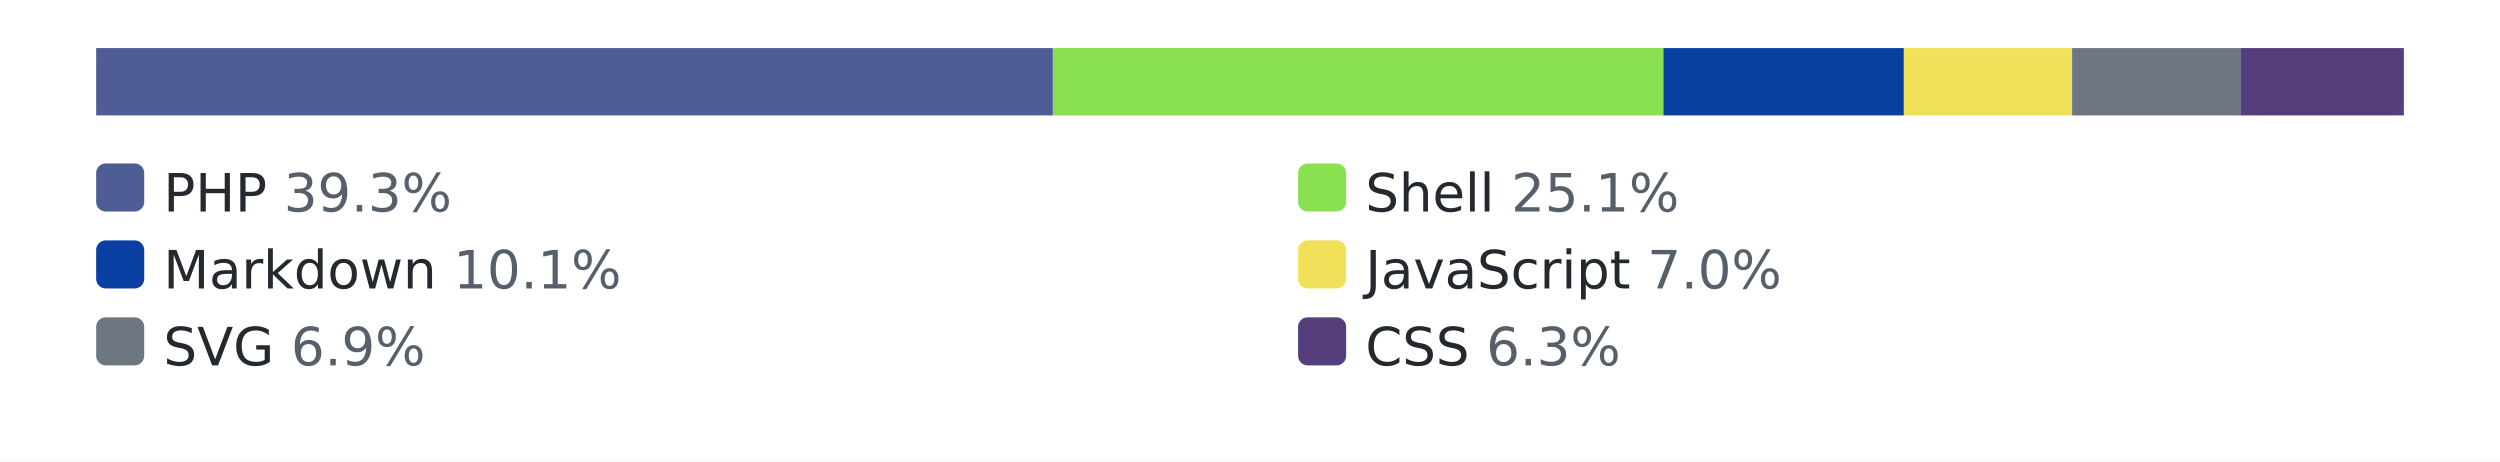
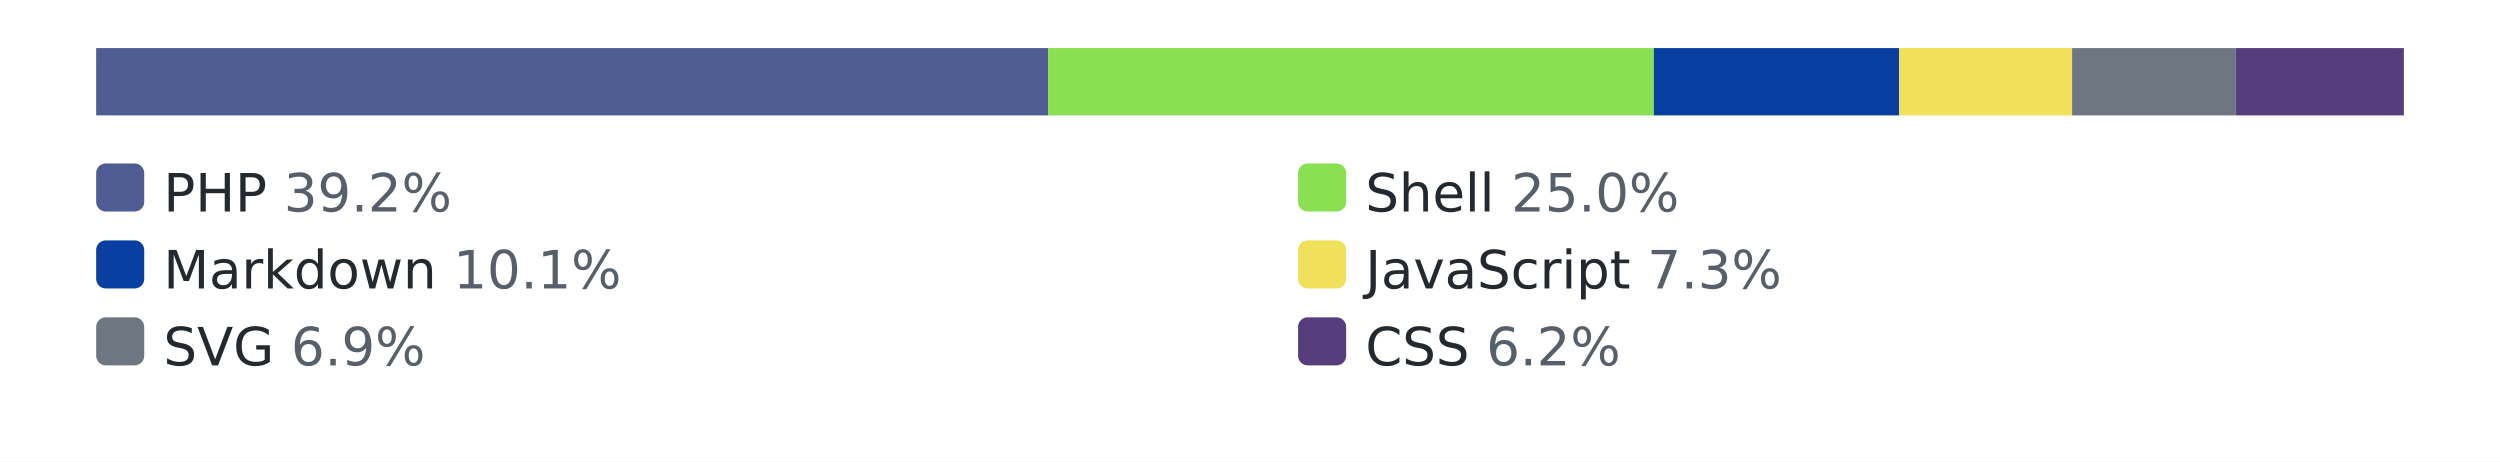
<svg xmlns="http://www.w3.org/2000/svg" width="520" height="96" role="img" aria-label="languages by lines of code">
  <style>.bg{fill:#ffffff}.track{fill:#eaecef}.lbl{fill:#24292f}.pct{fill:#57606a}@media (prefers-color-scheme: dark){.bg{fill:#0d1117}.track{fill:#30363d}.lbl{fill:#e6edf3}.pct{fill:#8b949e}}</style>
  <rect class="bg" width="520" height="96" />
  <rect class="track" x="20" y="10" width="480" height="14" rx="3" />
-   <rect x="20" y="10" width="199" height="14" fill="#4F5D95" />
-   <rect x="219" y="10" width="127" height="14" fill="#89e051" />
-   <rect x="346" y="10" width="50" height="14" fill="#083fa1" />
-   <rect x="396" y="10" width="35" height="14" fill="#f1e05a" />
-   <rect x="431" y="10" width="35" height="14" fill="#6e7781" />
-   <rect x="466" y="10" width="34" height="14" fill="#563d7c" />
+   <rect x="20" y="10" width="198" height="14" fill="#4F5D95" />
+   <rect x="218" y="10" width="126" height="14" fill="#89e051" />
+   <rect x="344" y="10" width="51" height="14" fill="#083fa1" />
+   <rect x="395" y="10" width="36" height="14" fill="#f1e05a" />
+   <rect x="431" y="10" width="34" height="14" fill="#6e7781" />
+   <rect x="465" y="10" width="35" height="14" fill="#563d7c" />
  <rect x="20" y="34" width="10" height="10" rx="2" fill="#4F5D95" />
-   <text x="34" y="44" font-family="Verdana,Geneva,DejaVu Sans,sans-serif" font-size="11" class="lbl">PHP <tspan class="pct">39.3%</tspan>
+   <text x="34" y="44" font-family="Verdana,Geneva,DejaVu Sans,sans-serif" font-size="11" class="lbl">PHP <tspan class="pct">39.2%</tspan>
  </text>
  <rect x="270" y="34" width="10" height="10" rx="2" fill="#89e051" />
-   <text x="284" y="44" font-family="Verdana,Geneva,DejaVu Sans,sans-serif" font-size="11" class="lbl">Shell <tspan class="pct">25.1%</tspan>
+   <text x="284" y="44" font-family="Verdana,Geneva,DejaVu Sans,sans-serif" font-size="11" class="lbl">Shell <tspan class="pct">25.0%</tspan>
  </text>
  <rect x="20" y="50" width="10" height="10" rx="2" fill="#083fa1" />
  <text x="34" y="60" font-family="Verdana,Geneva,DejaVu Sans,sans-serif" font-size="11" class="lbl">Markdown <tspan class="pct">10.1%</tspan>
  </text>
  <rect x="270" y="50" width="10" height="10" rx="2" fill="#f1e05a" />
-   <text x="284" y="60" font-family="Verdana,Geneva,DejaVu Sans,sans-serif" font-size="11" class="lbl">JavaScript <tspan class="pct">7.0%</tspan>
+   <text x="284" y="60" font-family="Verdana,Geneva,DejaVu Sans,sans-serif" font-size="11" class="lbl">JavaScript <tspan class="pct">7.3%</tspan>
  </text>
  <rect x="20" y="66" width="10" height="10" rx="2" fill="#6e7781" />
  <text x="34" y="76" font-family="Verdana,Geneva,DejaVu Sans,sans-serif" font-size="11" class="lbl">SVG <tspan class="pct">6.9%</tspan>
  </text>
  <rect x="270" y="66" width="10" height="10" rx="2" fill="#563d7c" />
-   <text x="284" y="76" font-family="Verdana,Geneva,DejaVu Sans,sans-serif" font-size="11" class="lbl">CSS <tspan class="pct">6.3%</tspan>
+   <text x="284" y="76" font-family="Verdana,Geneva,DejaVu Sans,sans-serif" font-size="11" class="lbl">CSS <tspan class="pct">6.2%</tspan>
  </text>
</svg>
